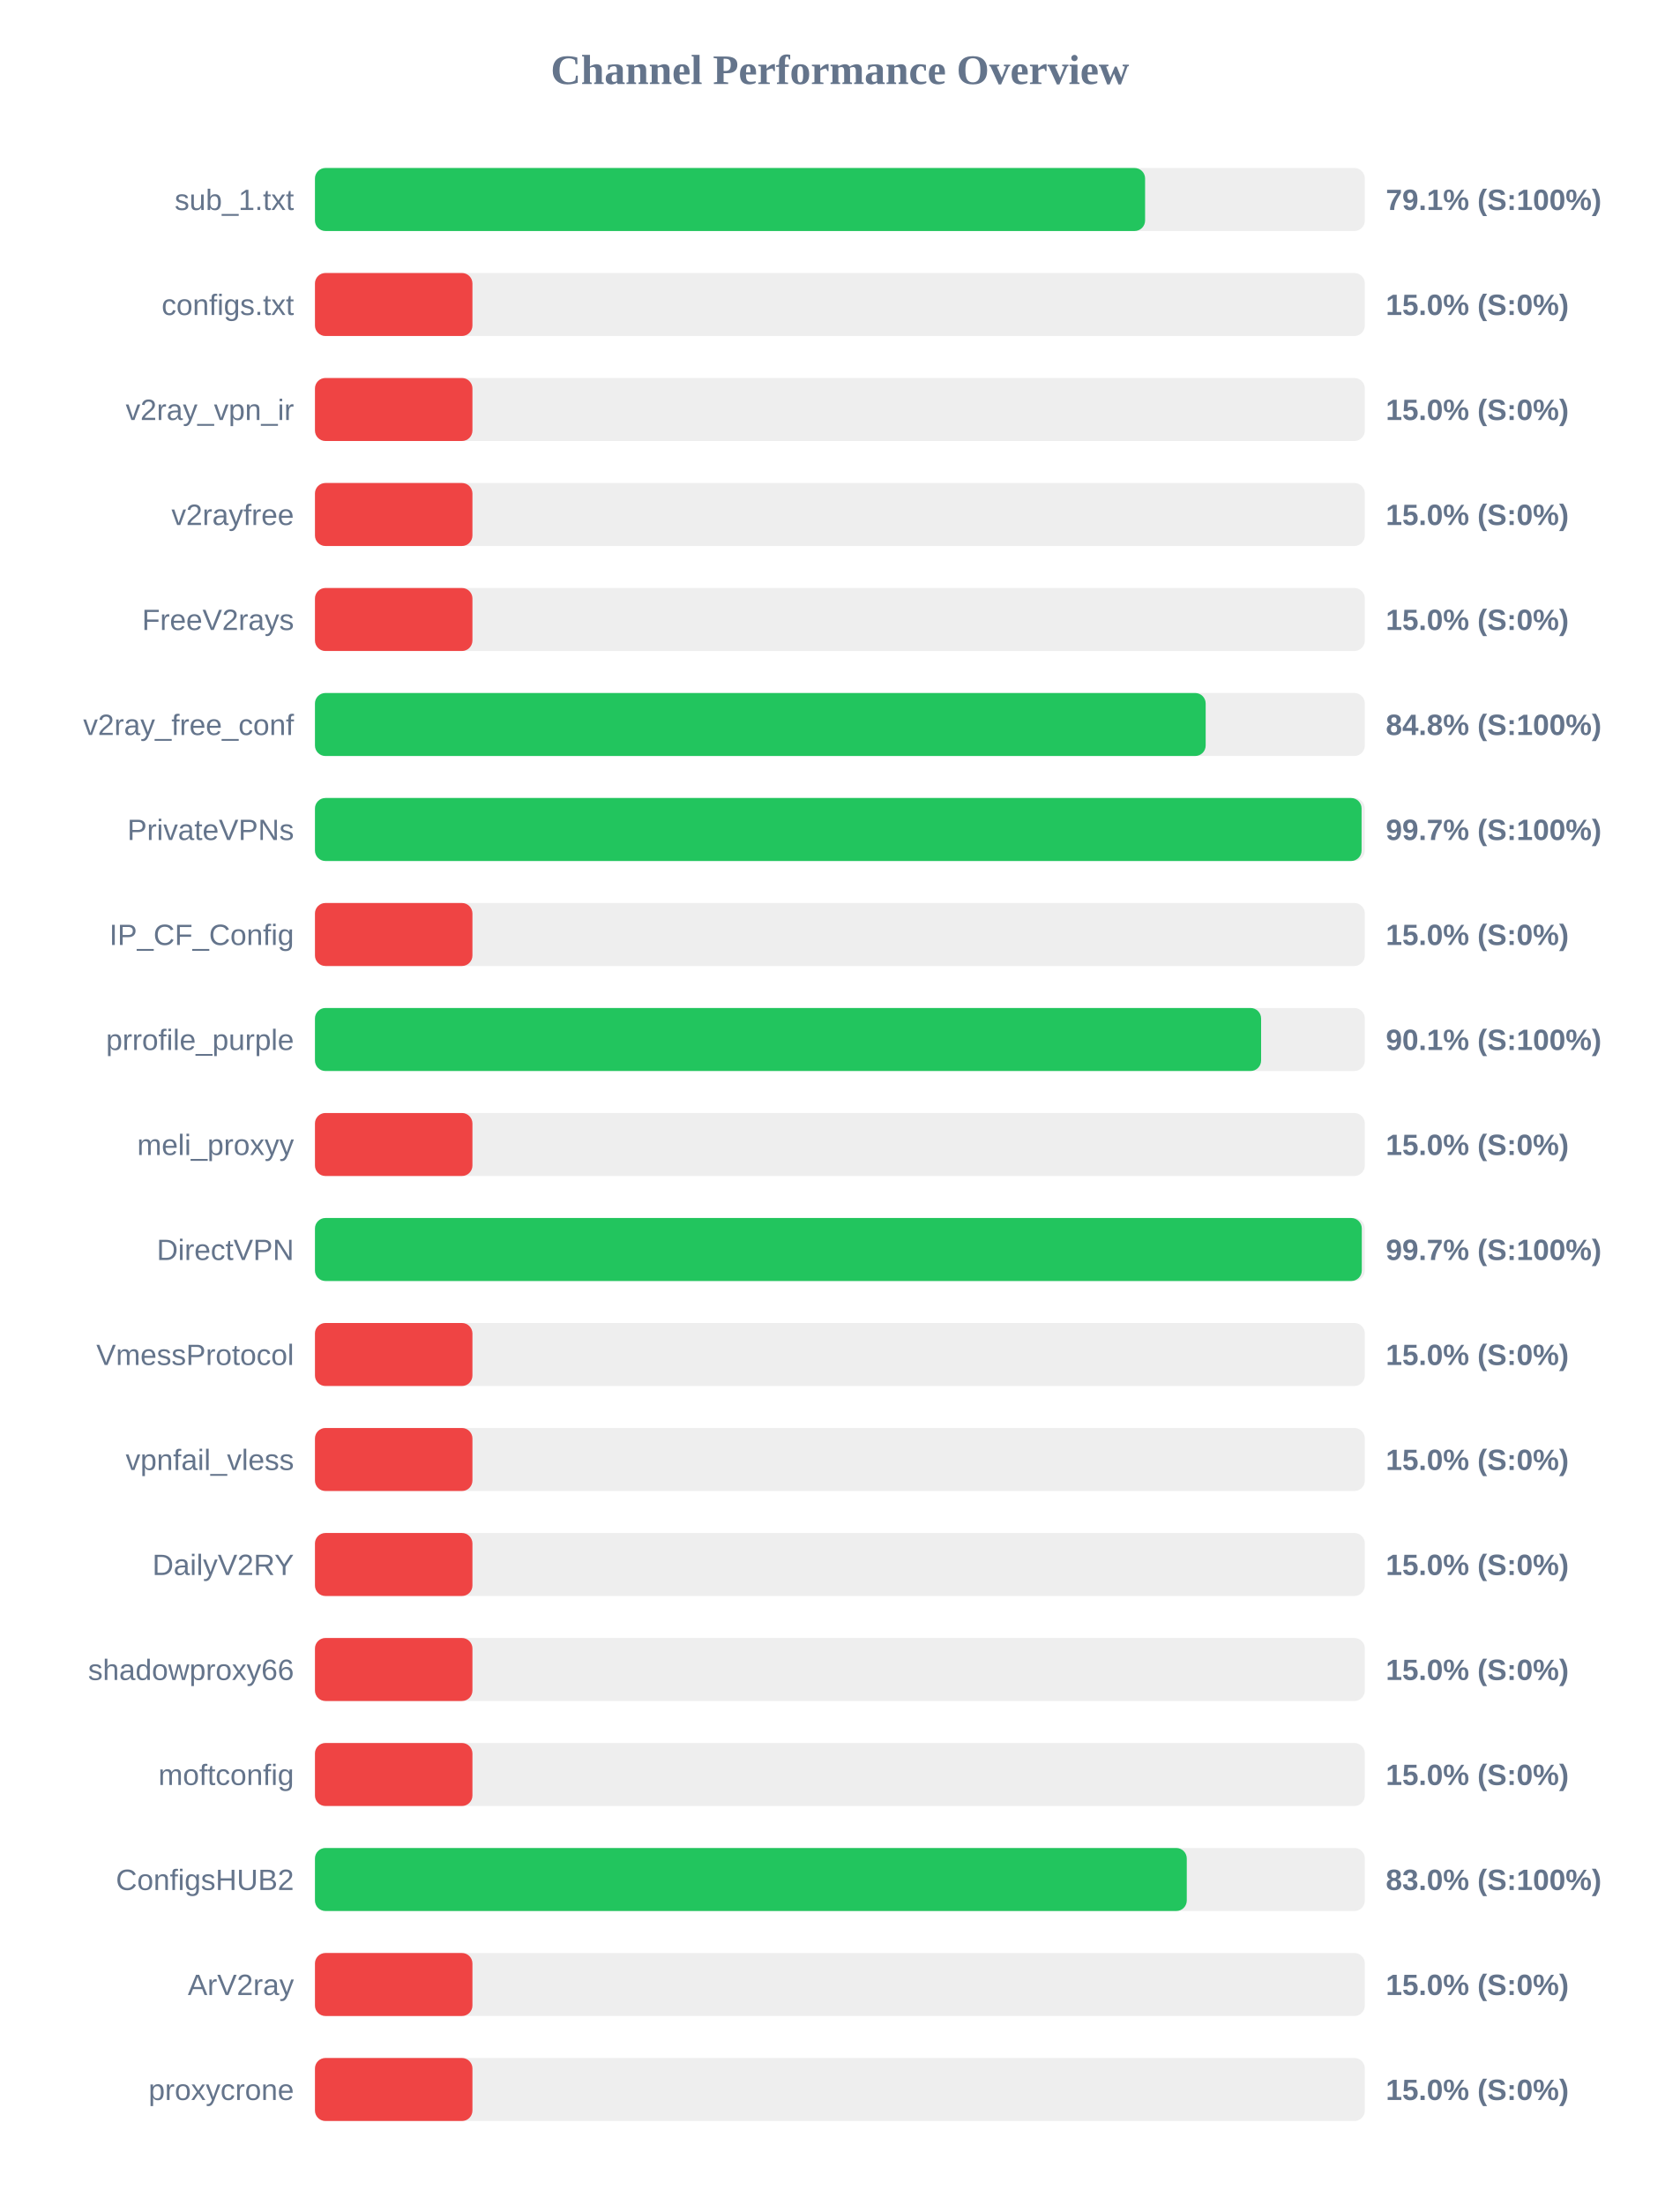
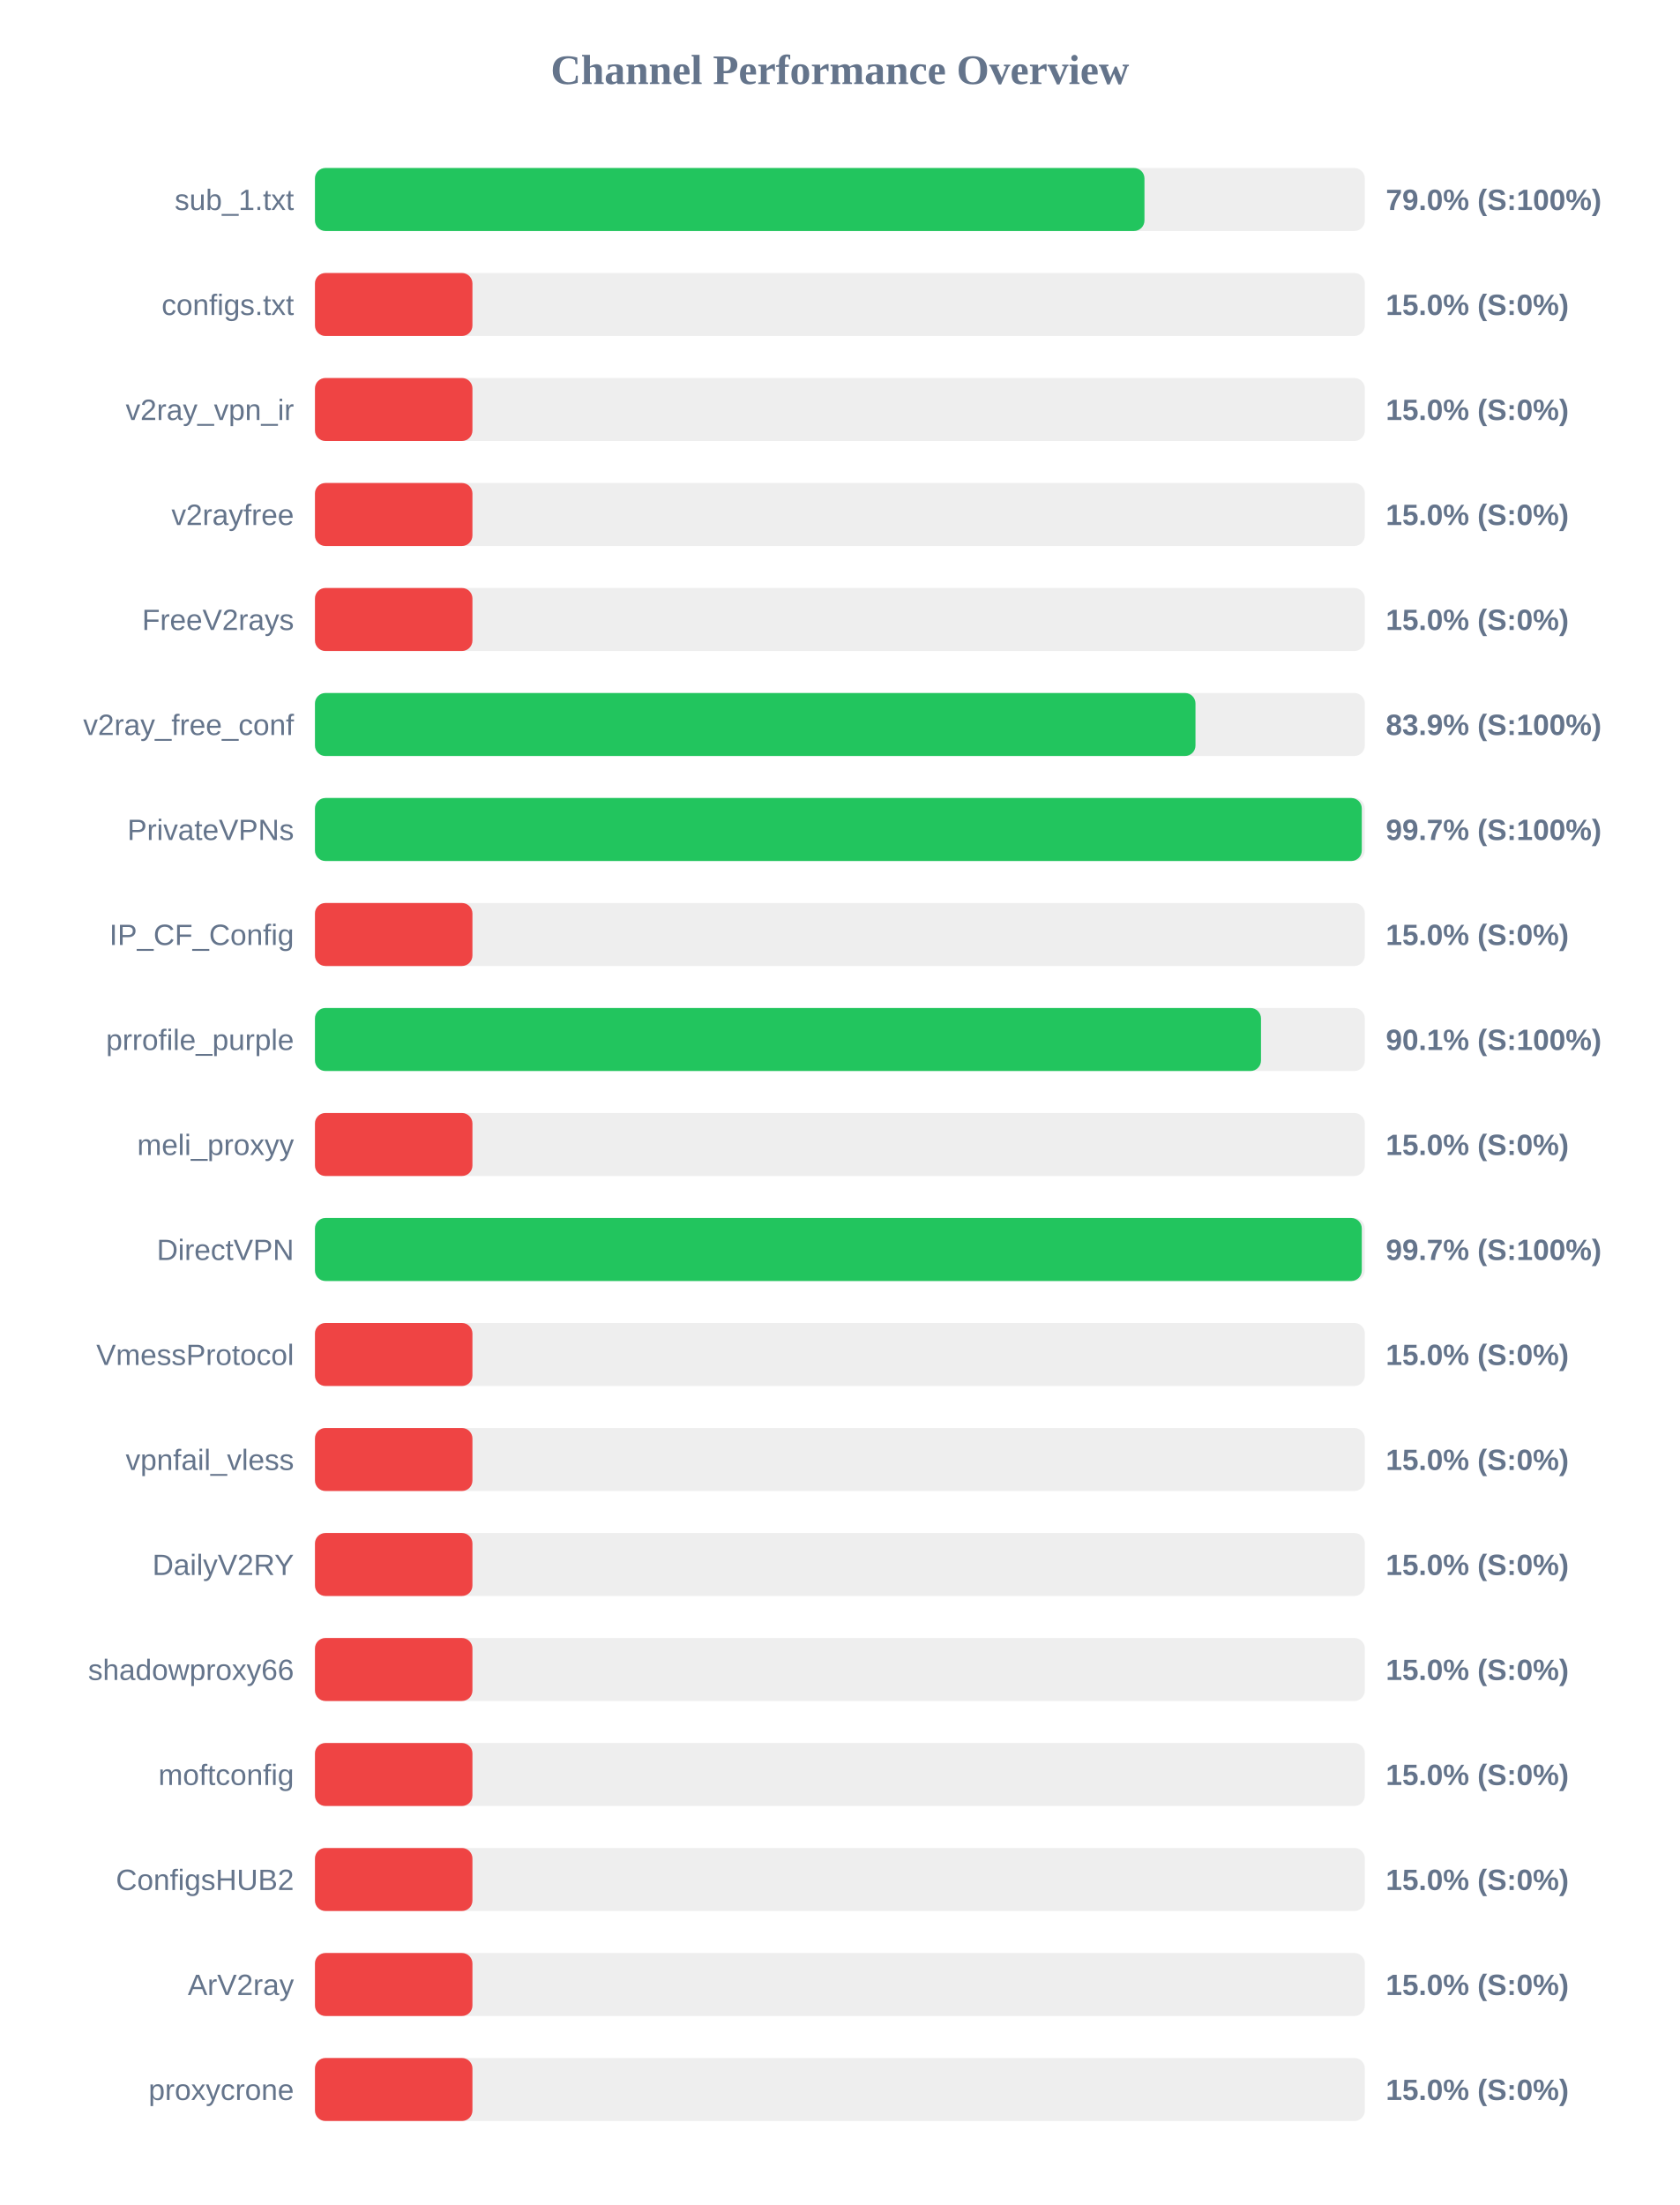
<svg xmlns="http://www.w3.org/2000/svg" width="800" height="1050" version="1.1">
  <style>
        .row { font: 14px Arial; fill: #64748b; }
        .score { font: bold 14px Arial; fill: #64748b; }
    </style>
  <text x="400" y="40" text-anchor="middle" font-size="20px" font-weight="bold" fill="#64748b">Channel Performance Overview</text>
  <rect x="150" y="80" width="500" height="30" fill="#eee" rx="5" />
-   <rect x="150" y="80" width="395.35" height="30" fill="#22c55e" rx="5" />
+   <rect x="150" y="80" width="395.05" height="30" fill="#22c55e" rx="5" />
  <text x="140" y="100" text-anchor="end" class="row">sub_1.txt</text>
-   <text x="660" y="100" text-anchor="start" class="score">79.1% (S:100%)</text>
+   <text x="660" y="100" text-anchor="start" class="score">79.0% (S:100%)</text>
  <rect x="150" y="130" width="500" height="30" fill="#eee" rx="5" />
  <rect x="150" y="130" width="75.0" height="30" fill="#ef4444" rx="5" />
  <text x="140" y="150" text-anchor="end" class="row">configs.txt</text>
  <text x="660" y="150" text-anchor="start" class="score">15.0% (S:0%)</text>
  <rect x="150" y="180" width="500" height="30" fill="#eee" rx="5" />
  <rect x="150" y="180" width="75.0" height="30" fill="#ef4444" rx="5" />
  <text x="140" y="200" text-anchor="end" class="row">v2ray_vpn_ir</text>
  <text x="660" y="200" text-anchor="start" class="score">15.0% (S:0%)</text>
  <rect x="150" y="230" width="500" height="30" fill="#eee" rx="5" />
  <rect x="150" y="230" width="75.0" height="30" fill="#ef4444" rx="5" />
  <text x="140" y="250" text-anchor="end" class="row">v2rayfree</text>
  <text x="660" y="250" text-anchor="start" class="score">15.0% (S:0%)</text>
  <rect x="150" y="280" width="500" height="30" fill="#eee" rx="5" />
  <rect x="150" y="280" width="75.0" height="30" fill="#ef4444" rx="5" />
  <text x="140" y="300" text-anchor="end" class="row">FreeV2rays</text>
  <text x="660" y="300" text-anchor="start" class="score">15.0% (S:0%)</text>
  <rect x="150" y="330" width="500" height="30" fill="#eee" rx="5" />
-   <rect x="150" y="330" width="424.2" height="30" fill="#22c55e" rx="5" />
+   <rect x="150" y="330" width="419.35" height="30" fill="#22c55e" rx="5" />
  <text x="140" y="350" text-anchor="end" class="row">v2ray_free_conf</text>
-   <text x="660" y="350" text-anchor="start" class="score">84.8% (S:100%)</text>
+   <text x="660" y="350" text-anchor="start" class="score">83.9% (S:100%)</text>
  <rect x="150" y="380" width="500" height="30" fill="#eee" rx="5" />
-   <rect x="150" y="380" width="498.45" height="30" fill="#22c55e" rx="5" />
+   <rect x="150" y="380" width="498.55" height="30" fill="#22c55e" rx="5" />
  <text x="140" y="400" text-anchor="end" class="row">PrivateVPNs</text>
  <text x="660" y="400" text-anchor="start" class="score">99.7% (S:100%)</text>
  <rect x="150" y="430" width="500" height="30" fill="#eee" rx="5" />
  <rect x="150" y="430" width="75.0" height="30" fill="#ef4444" rx="5" />
  <text x="140" y="450" text-anchor="end" class="row">IP_CF_Config</text>
  <text x="660" y="450" text-anchor="start" class="score">15.0% (S:0%)</text>
  <rect x="150" y="480" width="500" height="30" fill="#eee" rx="5" />
-   <rect x="150" y="480" width="450.6" height="30" fill="#22c55e" rx="5" />
+   <rect x="150" y="480" width="450.55" height="30" fill="#22c55e" rx="5" />
  <text x="140" y="500" text-anchor="end" class="row">prrofile_purple</text>
  <text x="660" y="500" text-anchor="start" class="score">90.1% (S:100%)</text>
  <rect x="150" y="530" width="500" height="30" fill="#eee" rx="5" />
  <rect x="150" y="530" width="75.0" height="30" fill="#ef4444" rx="5" />
  <text x="140" y="550" text-anchor="end" class="row">meli_proxyy</text>
  <text x="660" y="550" text-anchor="start" class="score">15.0% (S:0%)</text>
  <rect x="150" y="580" width="500" height="30" fill="#eee" rx="5" />
  <rect x="150" y="580" width="498.55" height="30" fill="#22c55e" rx="5" />
  <text x="140" y="600" text-anchor="end" class="row">DirectVPN</text>
  <text x="660" y="600" text-anchor="start" class="score">99.7% (S:100%)</text>
  <rect x="150" y="630" width="500" height="30" fill="#eee" rx="5" />
  <rect x="150" y="630" width="75.0" height="30" fill="#ef4444" rx="5" />
  <text x="140" y="650" text-anchor="end" class="row">VmessProtocol</text>
  <text x="660" y="650" text-anchor="start" class="score">15.0% (S:0%)</text>
  <rect x="150" y="680" width="500" height="30" fill="#eee" rx="5" />
  <rect x="150" y="680" width="75.0" height="30" fill="#ef4444" rx="5" />
  <text x="140" y="700" text-anchor="end" class="row">vpnfail_vless</text>
  <text x="660" y="700" text-anchor="start" class="score">15.0% (S:0%)</text>
  <rect x="150" y="730" width="500" height="30" fill="#eee" rx="5" />
  <rect x="150" y="730" width="75.0" height="30" fill="#ef4444" rx="5" />
  <text x="140" y="750" text-anchor="end" class="row">DailyV2RY</text>
  <text x="660" y="750" text-anchor="start" class="score">15.0% (S:0%)</text>
  <rect x="150" y="780" width="500" height="30" fill="#eee" rx="5" />
  <rect x="150" y="780" width="75.0" height="30" fill="#ef4444" rx="5" />
  <text x="140" y="800" text-anchor="end" class="row">shadowproxy66</text>
  <text x="660" y="800" text-anchor="start" class="score">15.0% (S:0%)</text>
  <rect x="150" y="830" width="500" height="30" fill="#eee" rx="5" />
  <rect x="150" y="830" width="75.0" height="30" fill="#ef4444" rx="5" />
  <text x="140" y="850" text-anchor="end" class="row">moftconfig</text>
  <text x="660" y="850" text-anchor="start" class="score">15.0% (S:0%)</text>
  <rect x="150" y="880" width="500" height="30" fill="#eee" rx="5" />
-   <rect x="150" y="880" width="415.2" height="30" fill="#22c55e" rx="5" />
+   <rect x="150" y="880" width="75.0" height="30" fill="#ef4444" rx="5" />
  <text x="140" y="900" text-anchor="end" class="row">ConfigsHUB2</text>
-   <text x="660" y="900" text-anchor="start" class="score">83.0% (S:100%)</text>
+   <text x="660" y="900" text-anchor="start" class="score">15.0% (S:0%)</text>
  <rect x="150" y="930" width="500" height="30" fill="#eee" rx="5" />
  <rect x="150" y="930" width="75.0" height="30" fill="#ef4444" rx="5" />
  <text x="140" y="950" text-anchor="end" class="row">ArV2ray</text>
  <text x="660" y="950" text-anchor="start" class="score">15.0% (S:0%)</text>
  <rect x="150" y="980" width="500" height="30" fill="#eee" rx="5" />
  <rect x="150" y="980" width="75.0" height="30" fill="#ef4444" rx="5" />
  <text x="140" y="1000" text-anchor="end" class="row">proxycrone</text>
  <text x="660" y="1000" text-anchor="start" class="score">15.0% (S:0%)</text>
</svg>
